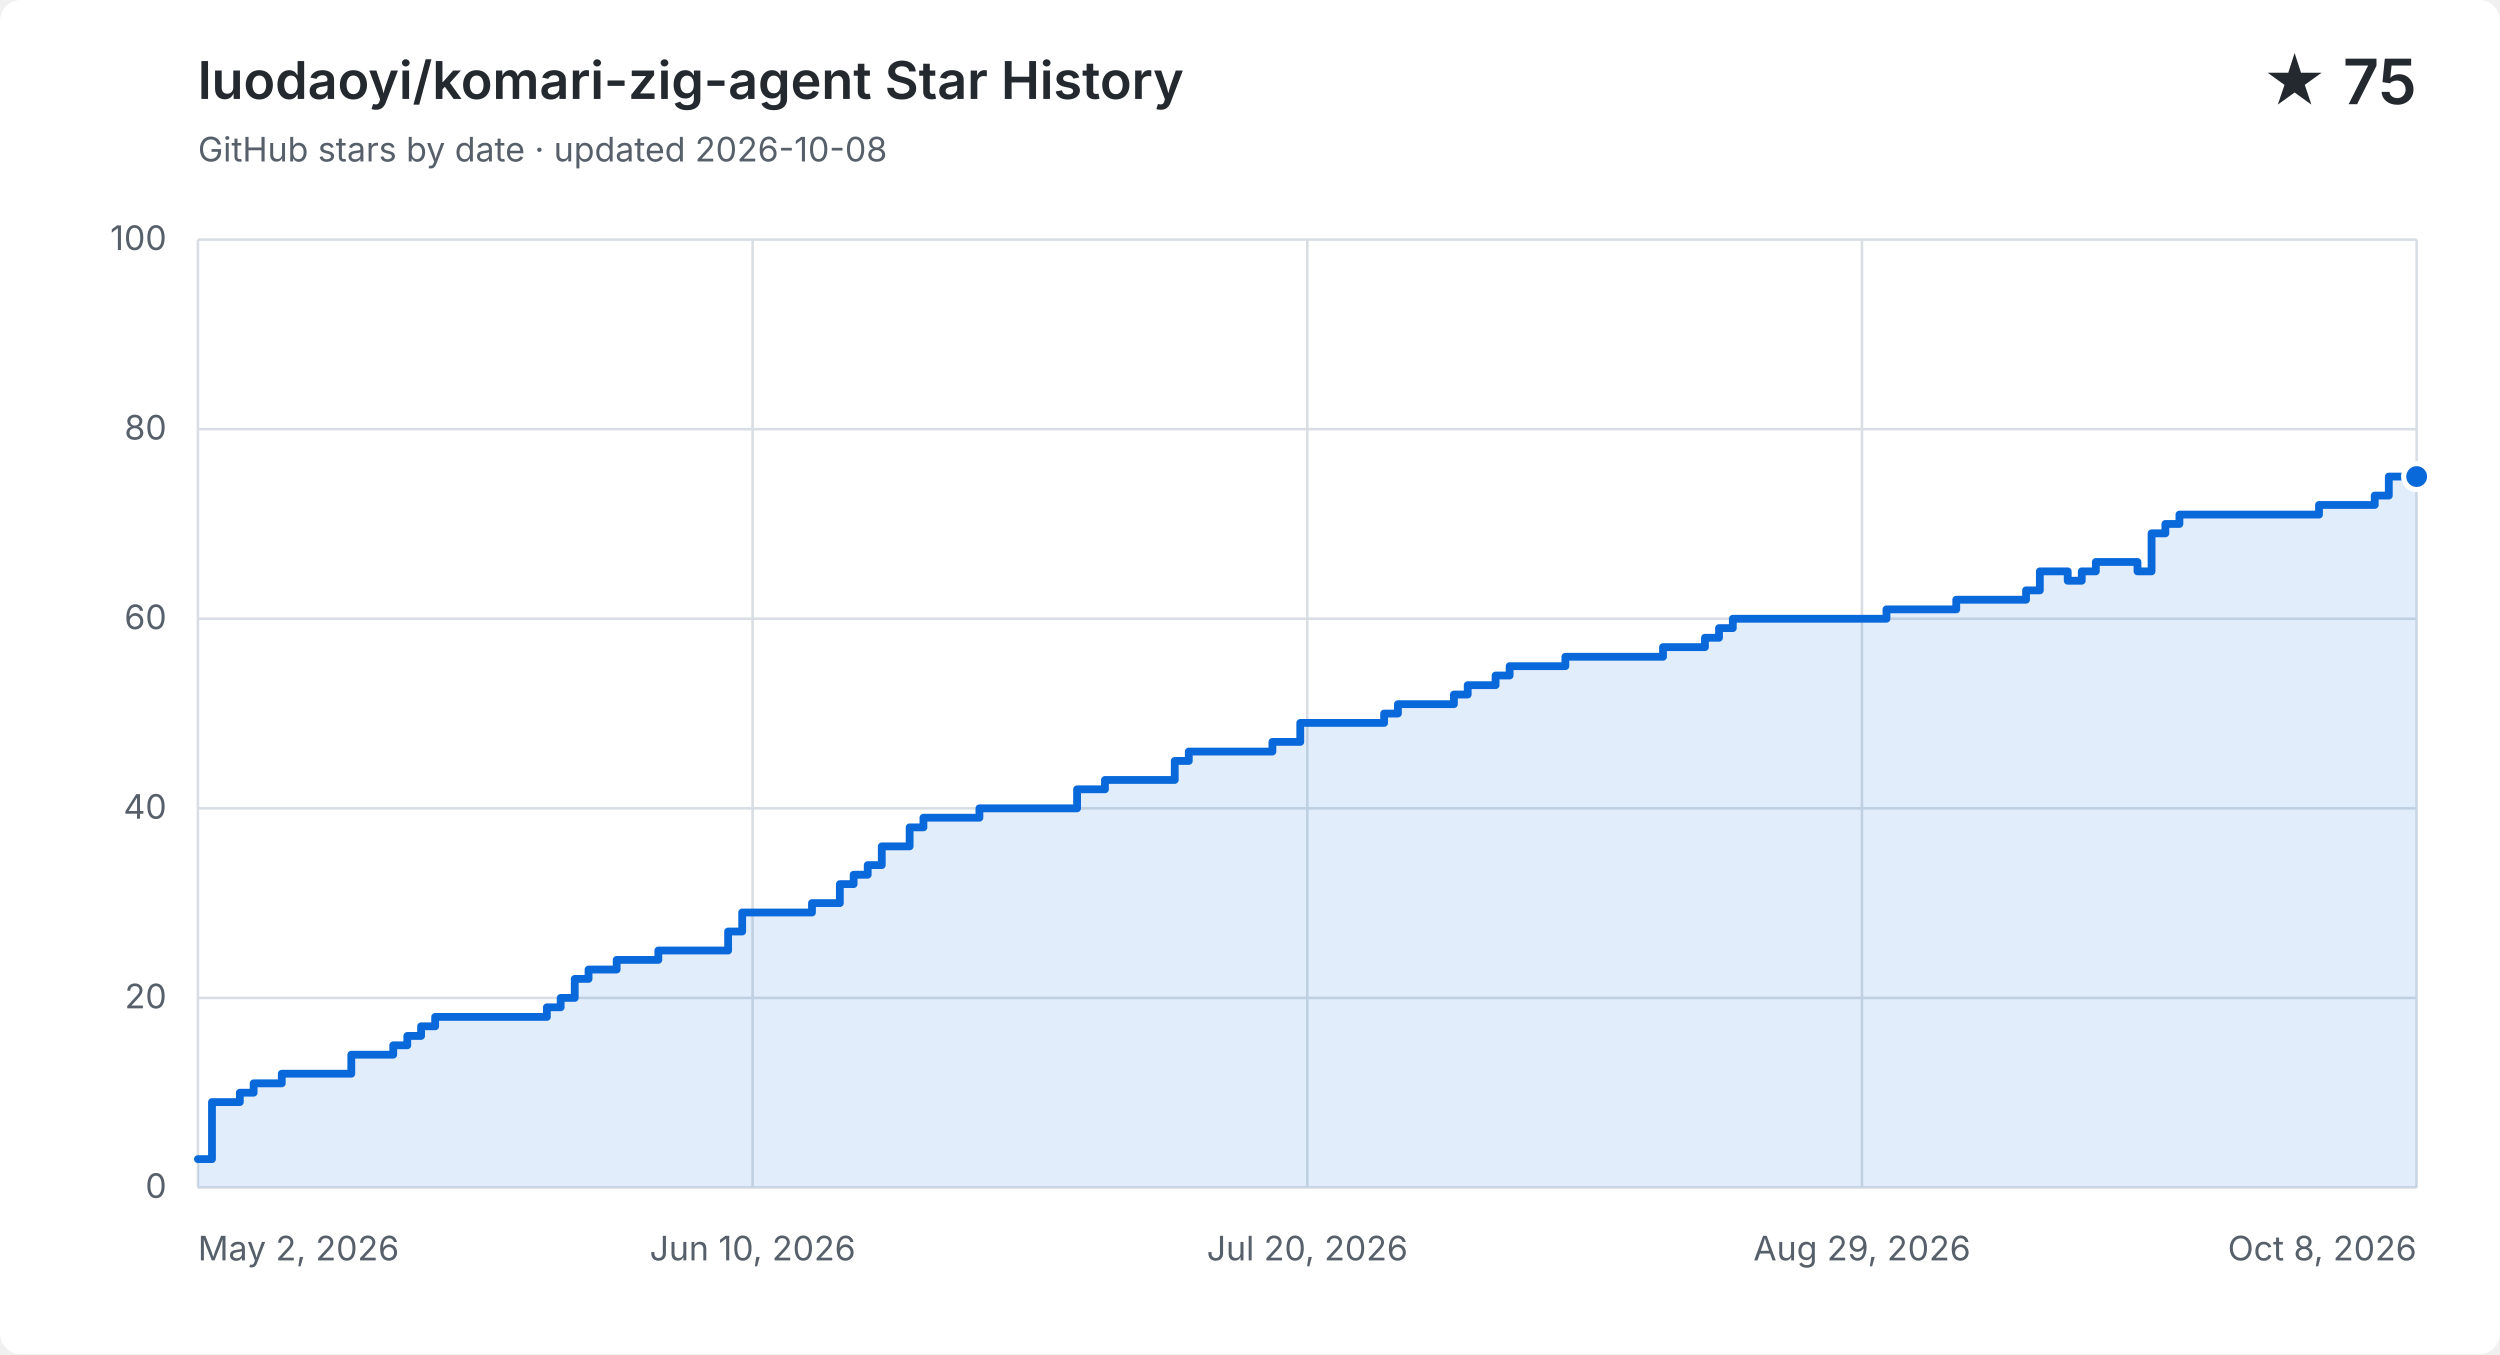
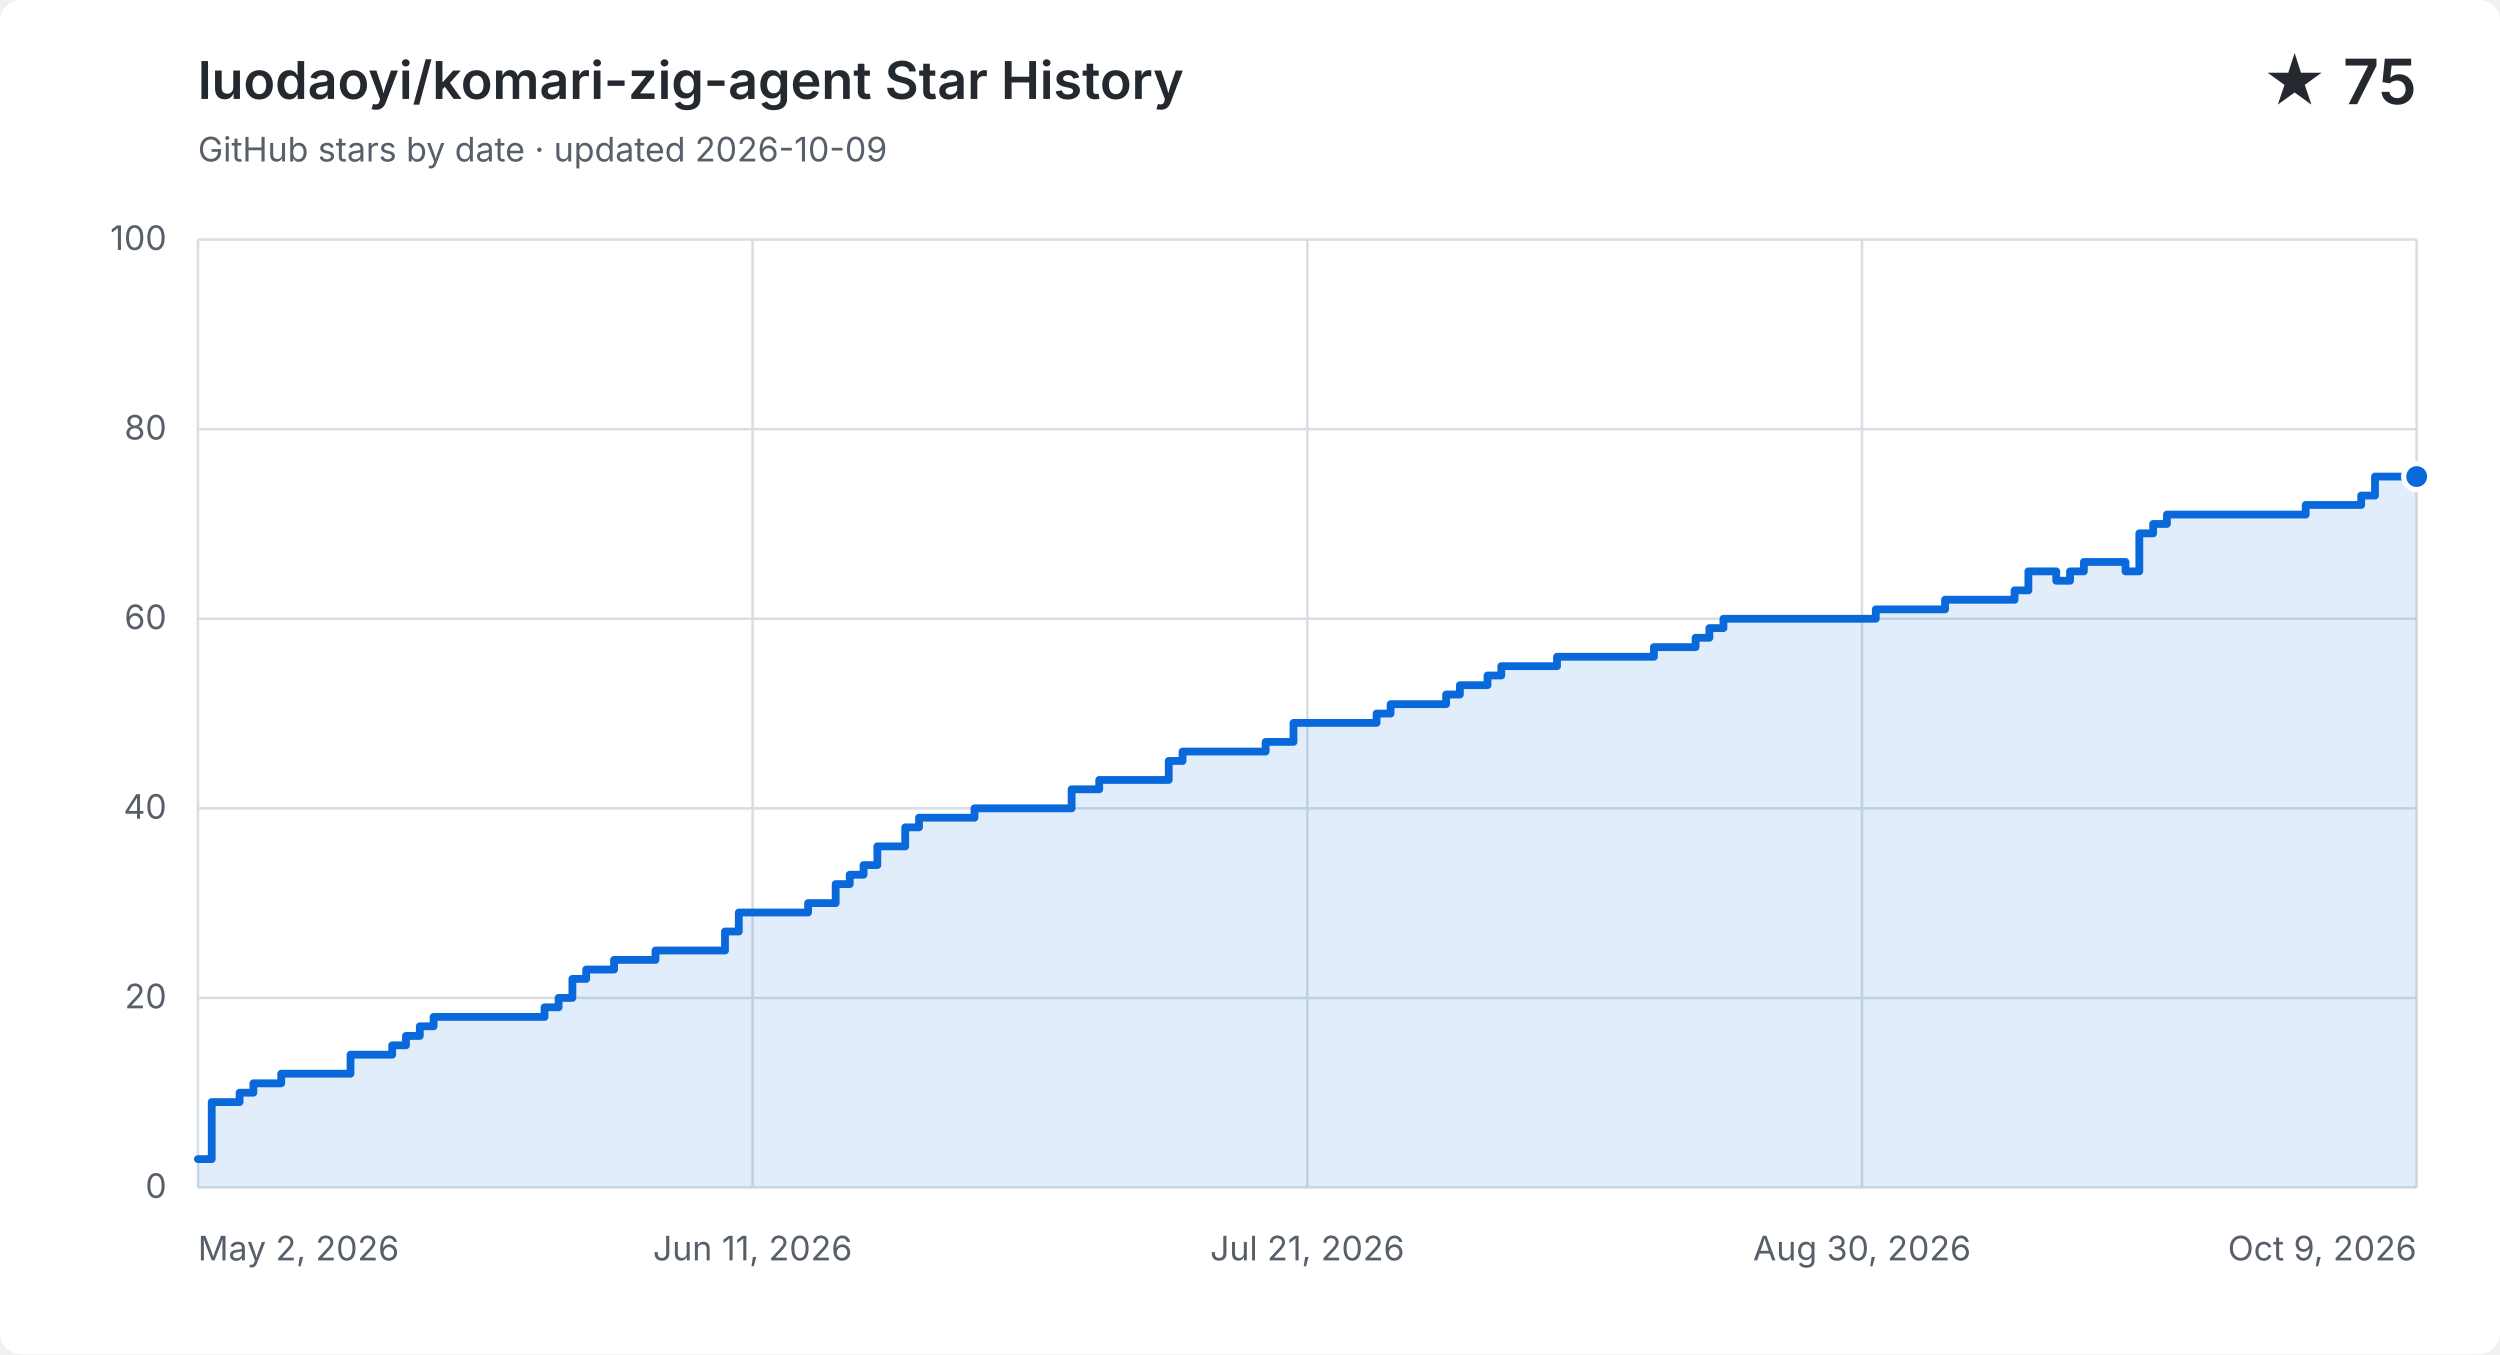
<svg xmlns="http://www.w3.org/2000/svg" width="960" height="520" viewBox="0 0 960 520" role="img" aria-labelledby="title description">
  <style>
    .background { fill: #ffffff; } .grid { fill: none; stroke: #d8dee4; stroke-width: 1; }
    .label, .subtitle { fill: #57606a; font: 13px -apple-system, BlinkMacSystemFont, "Segoe UI", sans-serif; }
    .heading, .value { fill: #24292f; font-family: -apple-system, BlinkMacSystemFont, "Segoe UI", sans-serif; }
    .heading { font-size: 20px; font-weight: 600; } .value { font-size: 24px; font-weight: 600; }
    .area { fill: #0969da; opacity: .12; } .line { fill: none; stroke: #0969da; stroke-linecap: round; stroke-linejoin: round; stroke-width: 3; }
    .point { fill: #0969da; stroke: #ffffff; stroke-width: 2; }
    @media (prefers-color-scheme: dark) {
      .background { fill: #0d1117; } .grid { stroke: #30363d; } .label, .subtitle { fill: #8b949e; }
      .heading, .value { fill: #f0f6fc; } .area { fill: #58a6ff; } .line { stroke: #58a6ff; } .point { fill: #58a6ff; stroke: #0d1117; }
    }
  </style>
  <rect class="background" width="960" height="520" rx="8" />
  <text class="heading" x="76" y="38">luodaoyi/komari-zig-agent Star History</text>
-   <text class="subtitle" x="76" y="62">GitHub stars by date · updated 2026-10-08</text>
+   <text class="subtitle" x="76" y="62">GitHub stars by date · updated 2026-10-09</text>
  <text class="value" x="928" y="40" text-anchor="end">★ 75</text>
  <path class="grid" d="M 76 456.0 H 928" />
  <text class="label" x="64" y="460.0" text-anchor="end">0</text>
  <path class="grid" d="M 76 383.2 H 928" />
  <text class="label" x="64" y="387.2" text-anchor="end">20</text>
  <path class="grid" d="M 76 310.4 H 928" />
  <text class="label" x="64" y="314.4" text-anchor="end">40</text>
  <path class="grid" d="M 76 237.6 H 928" />
  <text class="label" x="64" y="241.6" text-anchor="end">60</text>
  <path class="grid" d="M 76 164.8 H 928" />
  <text class="label" x="64" y="168.8" text-anchor="end">80</text>
  <path class="grid" d="M 76 92.0 H 928" />
  <text class="label" x="64" y="96.0" text-anchor="end">100</text>
  <path class="grid" d="M 76.0 92 V 456" />
  <text class="label" x="76.0" y="484" text-anchor="start">May 2, 2026</text>
  <path class="grid" d="M 289.0 92 V 456" />
-   <text class="label" x="289.0" y="484" text-anchor="middle">Jun 10, 2026</text>
+   <text class="label" x="289.0" y="484" text-anchor="middle">Jun 11, 2026</text>
  <path class="grid" d="M 502.0 92 V 456" />
-   <text class="label" x="502.0" y="484" text-anchor="middle">Jul 20, 2026</text>
+   <text class="label" x="502.0" y="484" text-anchor="middle">Jul 21, 2026</text>
  <path class="grid" d="M 715.0 92 V 456" />
-   <text class="label" x="715.0" y="484" text-anchor="middle">Aug 29, 2026</text>
+   <text class="label" x="715.0" y="484" text-anchor="middle">Aug 30, 2026</text>
  <path class="grid" d="M 928.0 92 V 456" />
-   <text class="label" x="928.0" y="484" text-anchor="end">Oct 8, 2026</text>
-   <path class="area" d="M 76.0 445.1 H 81.4 V 423.2 H 92.1 V 419.6 H 97.4 V 416.0 H 108.2 V 412.3 H 134.9 V 405.0 H 151.0 V 401.4 H 156.4 V 397.8 H 161.7 V 394.1 H 167.1 V 390.5 H 210.0 V 386.8 H 215.3 V 383.2 H 220.7 V 375.9 H 226.0 V 372.3 H 236.8 V 368.6 H 252.8 V 365.0 H 279.6 V 357.7 H 285.0 V 350.4 H 311.8 V 346.8 H 322.5 V 339.5 H 327.8 V 335.9 H 333.2 V 332.2 H 338.6 V 325.0 H 349.3 V 317.7 H 354.6 V 314.0 H 376.1 V 310.4 H 413.6 V 303.1 H 424.3 V 299.5 H 451.1 V 292.2 H 456.5 V 288.6 H 488.6 V 284.9 H 499.3 V 277.6 H 531.5 V 274.0 H 536.8 V 270.4 H 558.3 V 266.7 H 563.6 V 263.1 H 574.3 V 259.4 H 579.7 V 255.8 H 601.1 V 252.2 H 617.2 V 252.2 H 622.6 V 252.2 H 627.9 V 252.2 H 633.3 V 252.2 H 638.6 V 248.5 H 644.0 V 248.5 H 649.4 V 248.5 H 654.7 V 244.9 H 660.1 V 241.2 H 665.4 V 237.6 H 670.8 V 237.6 H 676.2 V 237.6 H 681.5 V 237.6 H 686.9 V 237.6 H 692.2 V 237.6 H 697.6 V 237.6 H 702.9 V 237.6 H 708.3 V 237.6 H 713.7 V 237.6 H 719.0 V 237.6 H 724.4 V 234.0 H 729.7 V 234.0 H 735.1 V 234.0 H 740.5 V 234.0 H 745.8 V 234.0 H 751.2 V 230.3 H 756.5 V 230.3 H 761.9 V 230.3 H 767.2 V 230.3 H 772.6 V 230.3 H 778.0 V 226.7 H 783.3 V 219.4 H 788.7 V 219.4 H 794.0 V 223.0 H 799.4 V 219.4 H 804.8 V 215.8 H 810.1 V 215.8 H 815.5 V 215.8 H 820.8 V 219.4 H 826.2 V 204.8 H 831.5 V 201.2 H 836.9 V 197.6 H 842.3 V 197.6 H 847.6 V 197.6 H 853.0 V 197.6 H 858.3 V 197.6 H 863.7 V 197.6 H 869.1 V 197.6 H 874.4 V 197.6 H 879.8 V 197.6 H 885.1 V 197.6 H 890.5 V 193.9 H 895.8 V 193.9 H 901.2 V 193.9 H 906.6 V 193.9 H 911.9 V 190.3 H 917.3 V 183.0 H 922.6 V 183.0 H 928.0 V 183.0 V 456 H 76.0 Z" />
-   <path class="line" d="M 76.0 445.1 H 81.4 V 423.2 H 92.1 V 419.6 H 97.4 V 416.0 H 108.2 V 412.3 H 134.9 V 405.0 H 151.0 V 401.4 H 156.4 V 397.8 H 161.7 V 394.1 H 167.1 V 390.5 H 210.0 V 386.8 H 215.3 V 383.2 H 220.7 V 375.9 H 226.0 V 372.3 H 236.8 V 368.6 H 252.8 V 365.0 H 279.6 V 357.7 H 285.0 V 350.4 H 311.8 V 346.8 H 322.5 V 339.5 H 327.8 V 335.9 H 333.2 V 332.2 H 338.6 V 325.0 H 349.3 V 317.7 H 354.6 V 314.0 H 376.1 V 310.4 H 413.6 V 303.1 H 424.3 V 299.5 H 451.1 V 292.2 H 456.5 V 288.6 H 488.6 V 284.9 H 499.3 V 277.6 H 531.5 V 274.0 H 536.8 V 270.4 H 558.3 V 266.7 H 563.6 V 263.1 H 574.3 V 259.4 H 579.7 V 255.8 H 601.1 V 252.2 H 617.2 V 252.2 H 622.6 V 252.2 H 627.9 V 252.2 H 633.3 V 252.2 H 638.6 V 248.5 H 644.0 V 248.5 H 649.4 V 248.5 H 654.7 V 244.9 H 660.1 V 241.2 H 665.4 V 237.6 H 670.8 V 237.6 H 676.2 V 237.6 H 681.5 V 237.6 H 686.9 V 237.6 H 692.2 V 237.6 H 697.6 V 237.6 H 702.9 V 237.6 H 708.3 V 237.6 H 713.7 V 237.6 H 719.0 V 237.6 H 724.4 V 234.0 H 729.7 V 234.0 H 735.1 V 234.0 H 740.5 V 234.0 H 745.8 V 234.0 H 751.2 V 230.3 H 756.5 V 230.3 H 761.9 V 230.3 H 767.2 V 230.3 H 772.6 V 230.3 H 778.0 V 226.7 H 783.3 V 219.4 H 788.7 V 219.4 H 794.0 V 223.0 H 799.4 V 219.4 H 804.8 V 215.8 H 810.1 V 215.8 H 815.5 V 215.8 H 820.8 V 219.4 H 826.2 V 204.8 H 831.5 V 201.2 H 836.9 V 197.6 H 842.3 V 197.6 H 847.6 V 197.6 H 853.0 V 197.6 H 858.3 V 197.6 H 863.7 V 197.6 H 869.1 V 197.6 H 874.4 V 197.6 H 879.8 V 197.6 H 885.1 V 197.6 H 890.5 V 193.9 H 895.8 V 193.9 H 901.2 V 193.9 H 906.6 V 193.9 H 911.9 V 190.3 H 917.3 V 183.0 H 922.6 V 183.0 H 928.0 V 183.0" />
+   <text class="label" x="928.0" y="484" text-anchor="end">Oct 9, 2026</text>
+   <path class="area" d="M 76.0 445.1 H 81.3 V 423.2 H 92.0 V 419.6 H 97.3 V 416.0 H 108.0 V 412.3 H 134.6 V 405.0 H 150.6 V 401.4 H 155.9 V 397.8 H 161.2 V 394.1 H 166.5 V 390.5 H 209.1 V 386.8 H 214.5 V 383.2 H 219.8 V 375.9 H 225.1 V 372.3 H 235.8 V 368.6 H 251.7 V 365.0 H 278.4 V 357.7 H 283.7 V 350.4 H 310.3 V 346.8 H 320.9 V 339.5 H 326.3 V 335.9 H 331.6 V 332.2 H 336.9 V 325.0 H 347.6 V 317.7 H 352.9 V 314.0 H 374.2 V 310.4 H 411.5 V 303.1 H 422.1 V 299.5 H 448.8 V 292.2 H 454.1 V 288.6 H 486.0 V 284.9 H 496.7 V 277.6 H 528.6 V 274.0 H 534.0 V 270.4 H 555.3 V 266.7 H 560.6 V 263.1 H 571.2 V 259.4 H 576.5 V 255.8 H 597.9 V 252.2 H 613.8 V 252.2 H 619.1 V 252.2 H 624.5 V 252.2 H 629.8 V 252.2 H 635.1 V 248.5 H 640.4 V 248.5 H 645.8 V 248.5 H 651.1 V 244.9 H 656.4 V 241.2 H 661.8 V 237.6 H 667.1 V 237.6 H 672.4 V 237.6 H 677.7 V 237.6 H 683.1 V 237.6 H 688.4 V 237.6 H 693.7 V 237.6 H 699.0 V 237.6 H 704.4 V 237.6 H 709.7 V 237.6 H 715.0 V 237.6 H 720.3 V 234.0 H 725.6 V 234.0 H 731.0 V 234.0 H 736.3 V 234.0 H 741.6 V 234.0 H 746.9 V 230.3 H 752.3 V 230.3 H 757.6 V 230.3 H 762.9 V 230.3 H 768.3 V 230.3 H 773.6 V 226.7 H 778.9 V 219.4 H 784.2 V 219.4 H 789.6 V 223.0 H 794.9 V 219.4 H 800.2 V 215.8 H 805.5 V 215.8 H 810.9 V 215.8 H 816.2 V 219.4 H 821.5 V 204.8 H 826.8 V 201.2 H 832.1 V 197.6 H 837.5 V 197.6 H 842.8 V 197.6 H 848.1 V 197.6 H 853.4 V 197.6 H 858.8 V 197.6 H 864.1 V 197.6 H 869.4 V 197.6 H 874.8 V 197.6 H 880.1 V 197.6 H 885.4 V 193.9 H 890.7 V 193.9 H 896.1 V 193.9 H 901.4 V 193.9 H 906.7 V 190.3 H 912.0 V 183.0 H 917.4 V 183.0 H 922.7 V 183.0 H 928.0 V 183.0 V 456 H 76.0 Z" />
+   <path class="line" d="M 76.0 445.1 H 81.3 V 423.2 H 92.0 V 419.6 H 97.3 V 416.0 H 108.0 V 412.3 H 134.6 V 405.0 H 150.6 V 401.4 H 155.9 V 397.8 H 161.2 V 394.1 H 166.5 V 390.5 H 209.1 V 386.8 H 214.5 V 383.2 H 219.8 V 375.9 H 225.1 V 372.3 H 235.8 V 368.6 H 251.7 V 365.0 H 278.4 V 357.7 H 283.7 V 350.4 H 310.3 V 346.8 H 320.9 V 339.5 H 326.3 V 335.9 H 331.6 V 332.2 H 336.9 V 325.0 H 347.6 V 317.7 H 352.9 V 314.0 H 374.2 V 310.4 H 411.5 V 303.1 H 422.1 V 299.5 H 448.8 V 292.2 H 454.1 V 288.6 H 486.0 V 284.9 H 496.7 V 277.6 H 528.6 V 274.0 H 534.0 V 270.4 H 555.3 V 266.7 H 560.6 V 263.1 H 571.2 V 259.4 H 576.5 V 255.8 H 597.9 V 252.2 H 613.8 V 252.2 H 619.1 V 252.2 H 624.5 V 252.2 H 629.8 V 252.2 H 635.1 V 248.5 H 640.4 V 248.5 H 645.8 V 248.5 H 651.1 V 244.9 H 656.4 V 241.2 H 661.8 V 237.6 H 667.1 V 237.6 H 672.4 V 237.6 H 677.7 V 237.6 H 683.1 V 237.6 H 688.4 V 237.6 H 693.7 V 237.6 H 699.0 V 237.6 H 704.4 V 237.6 H 709.7 V 237.6 H 715.0 V 237.6 H 720.3 V 234.0 H 725.6 V 234.0 H 731.0 V 234.0 H 736.3 V 234.0 H 741.6 V 234.0 H 746.9 V 230.3 H 752.3 V 230.3 H 757.6 V 230.3 H 762.9 V 230.3 H 768.3 V 230.3 H 773.6 V 226.7 H 778.9 V 219.4 H 784.2 V 219.4 H 789.6 V 223.0 H 794.9 V 219.4 H 800.2 V 215.8 H 805.5 V 215.8 H 810.9 V 215.8 H 816.2 V 219.4 H 821.5 V 204.8 H 826.8 V 201.2 H 832.1 V 197.6 H 837.5 V 197.6 H 842.8 V 197.6 H 848.1 V 197.6 H 853.4 V 197.6 H 858.8 V 197.6 H 864.1 V 197.6 H 869.4 V 197.6 H 874.8 V 197.6 H 880.1 V 197.6 H 885.4 V 193.9 H 890.7 V 193.9 H 896.1 V 193.9 H 901.4 V 193.9 H 906.7 V 190.3 H 912.0 V 183.0 H 917.4 V 183.0 H 922.7 V 183.0 H 928.0 V 183.0" />
  <circle class="point" cx="928.0" cy="183.0" r="5" />
</svg>
